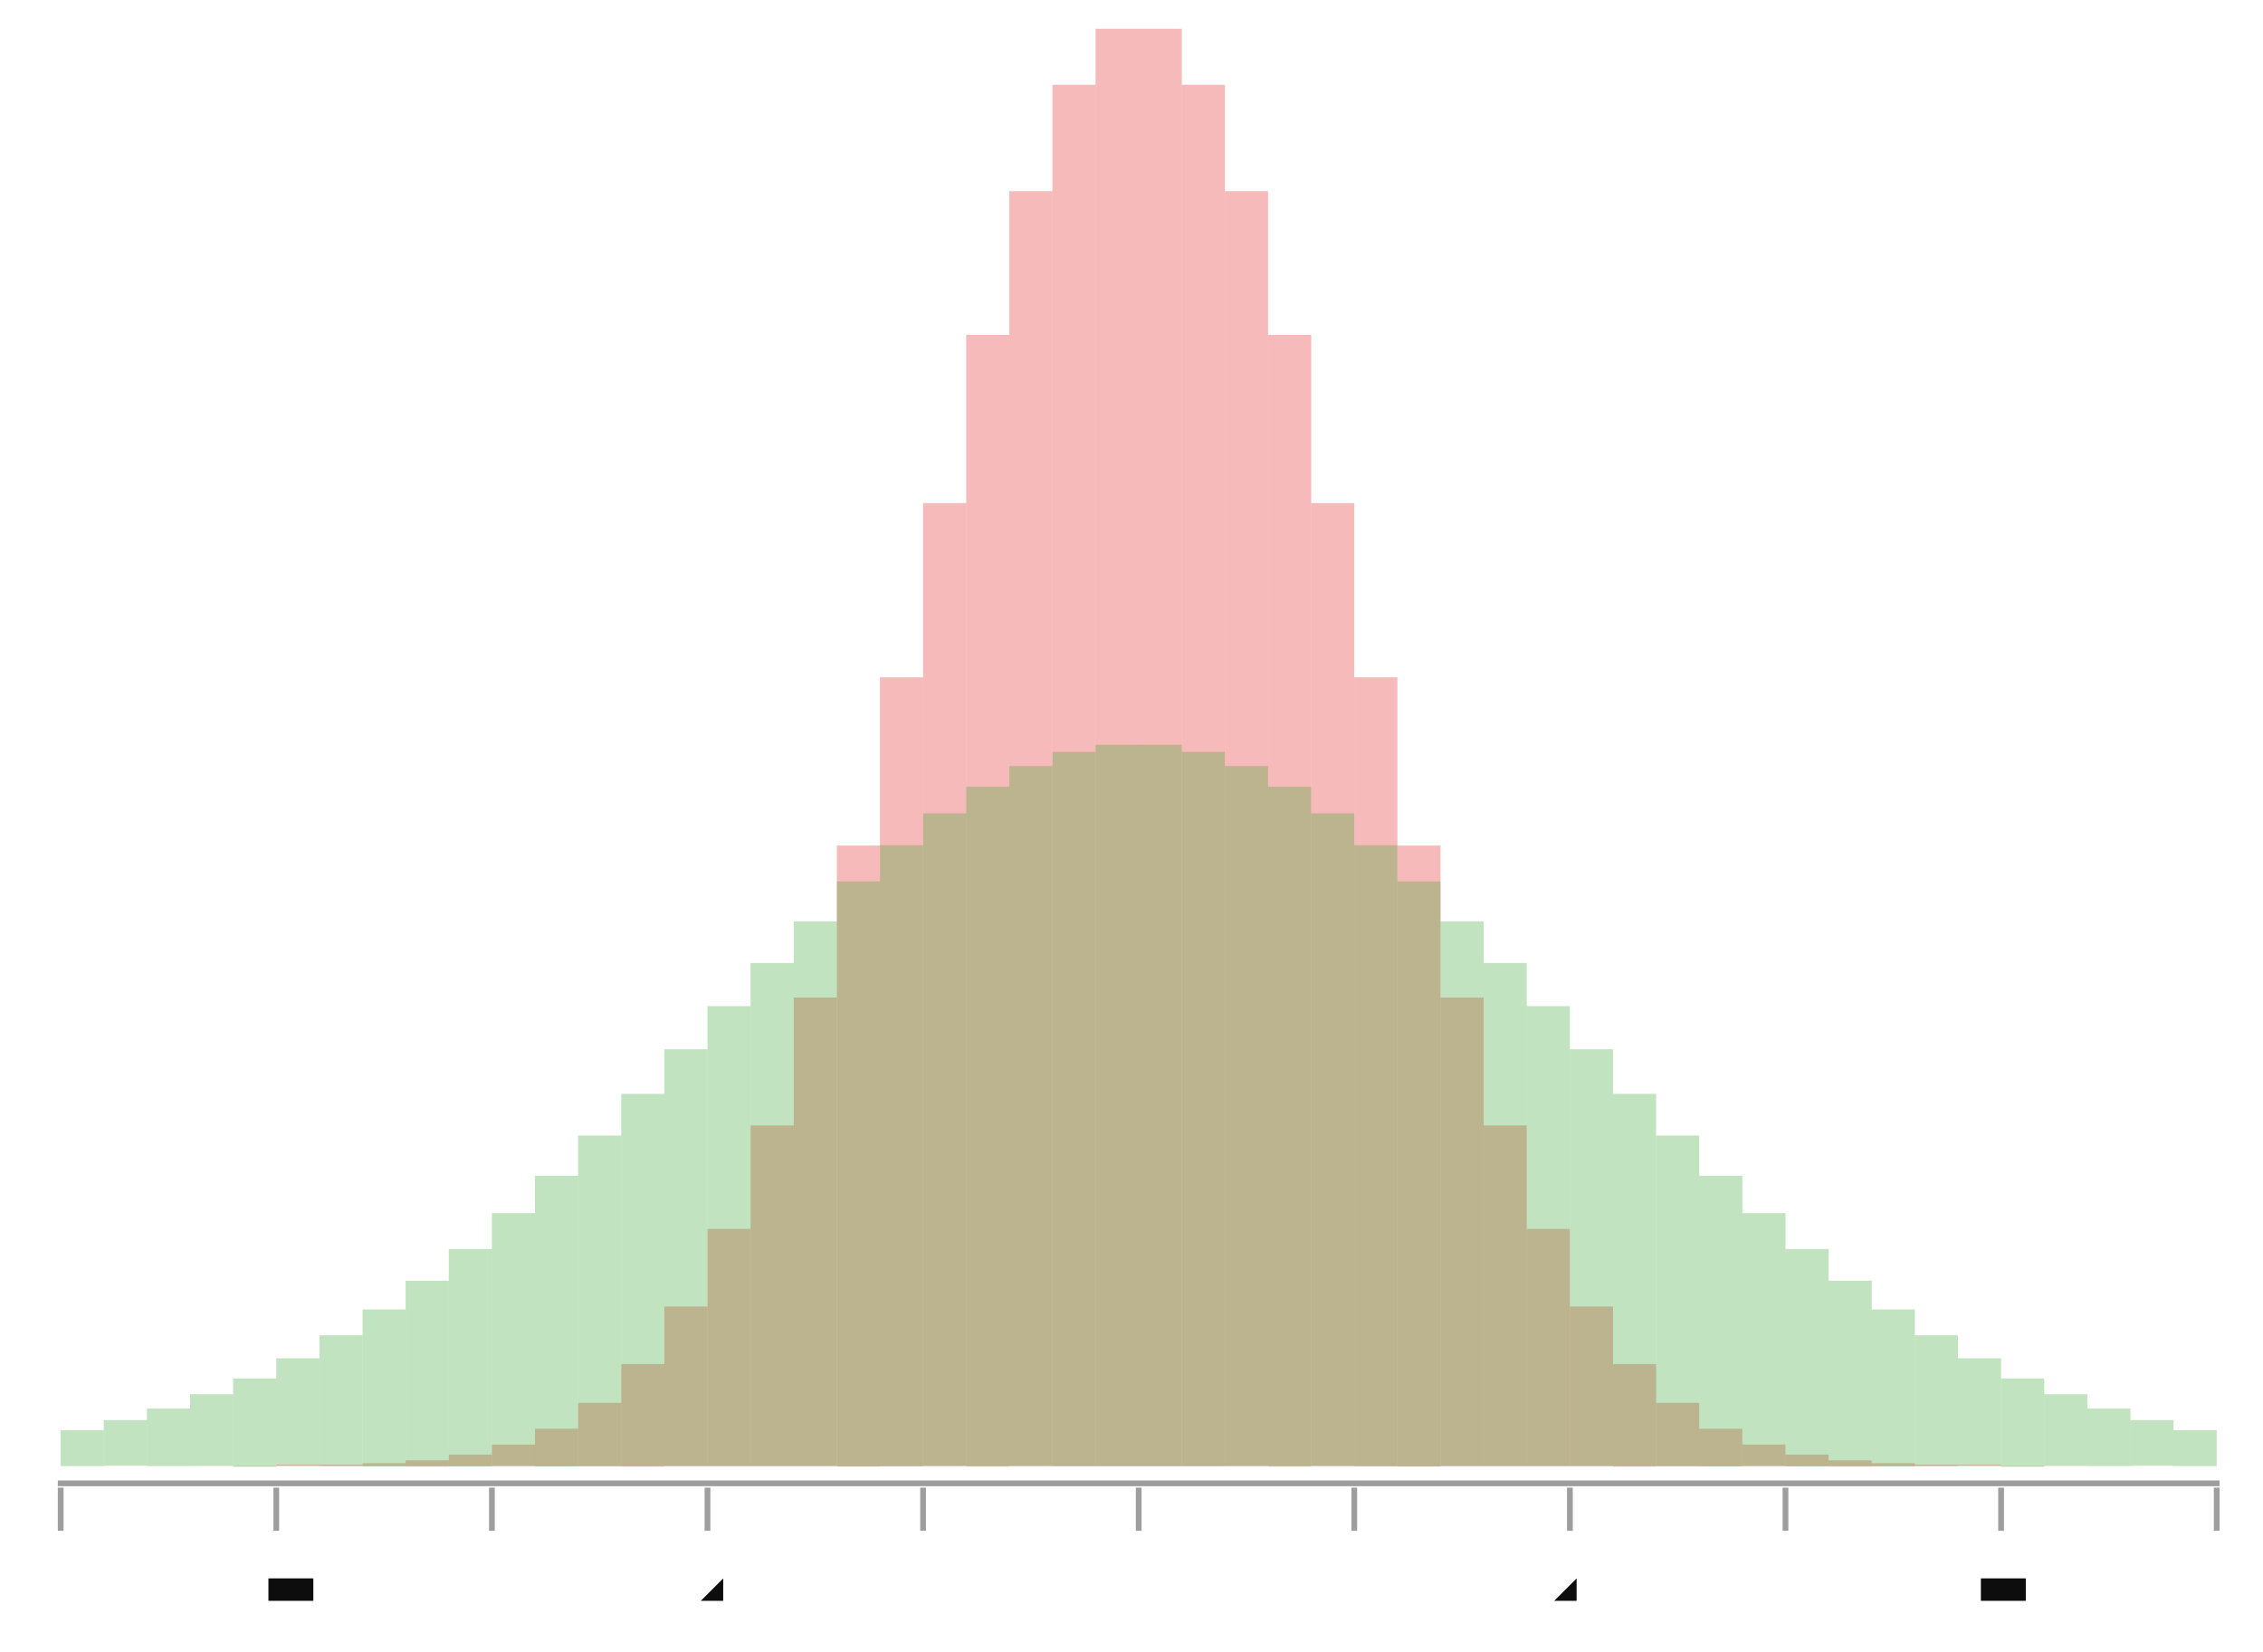
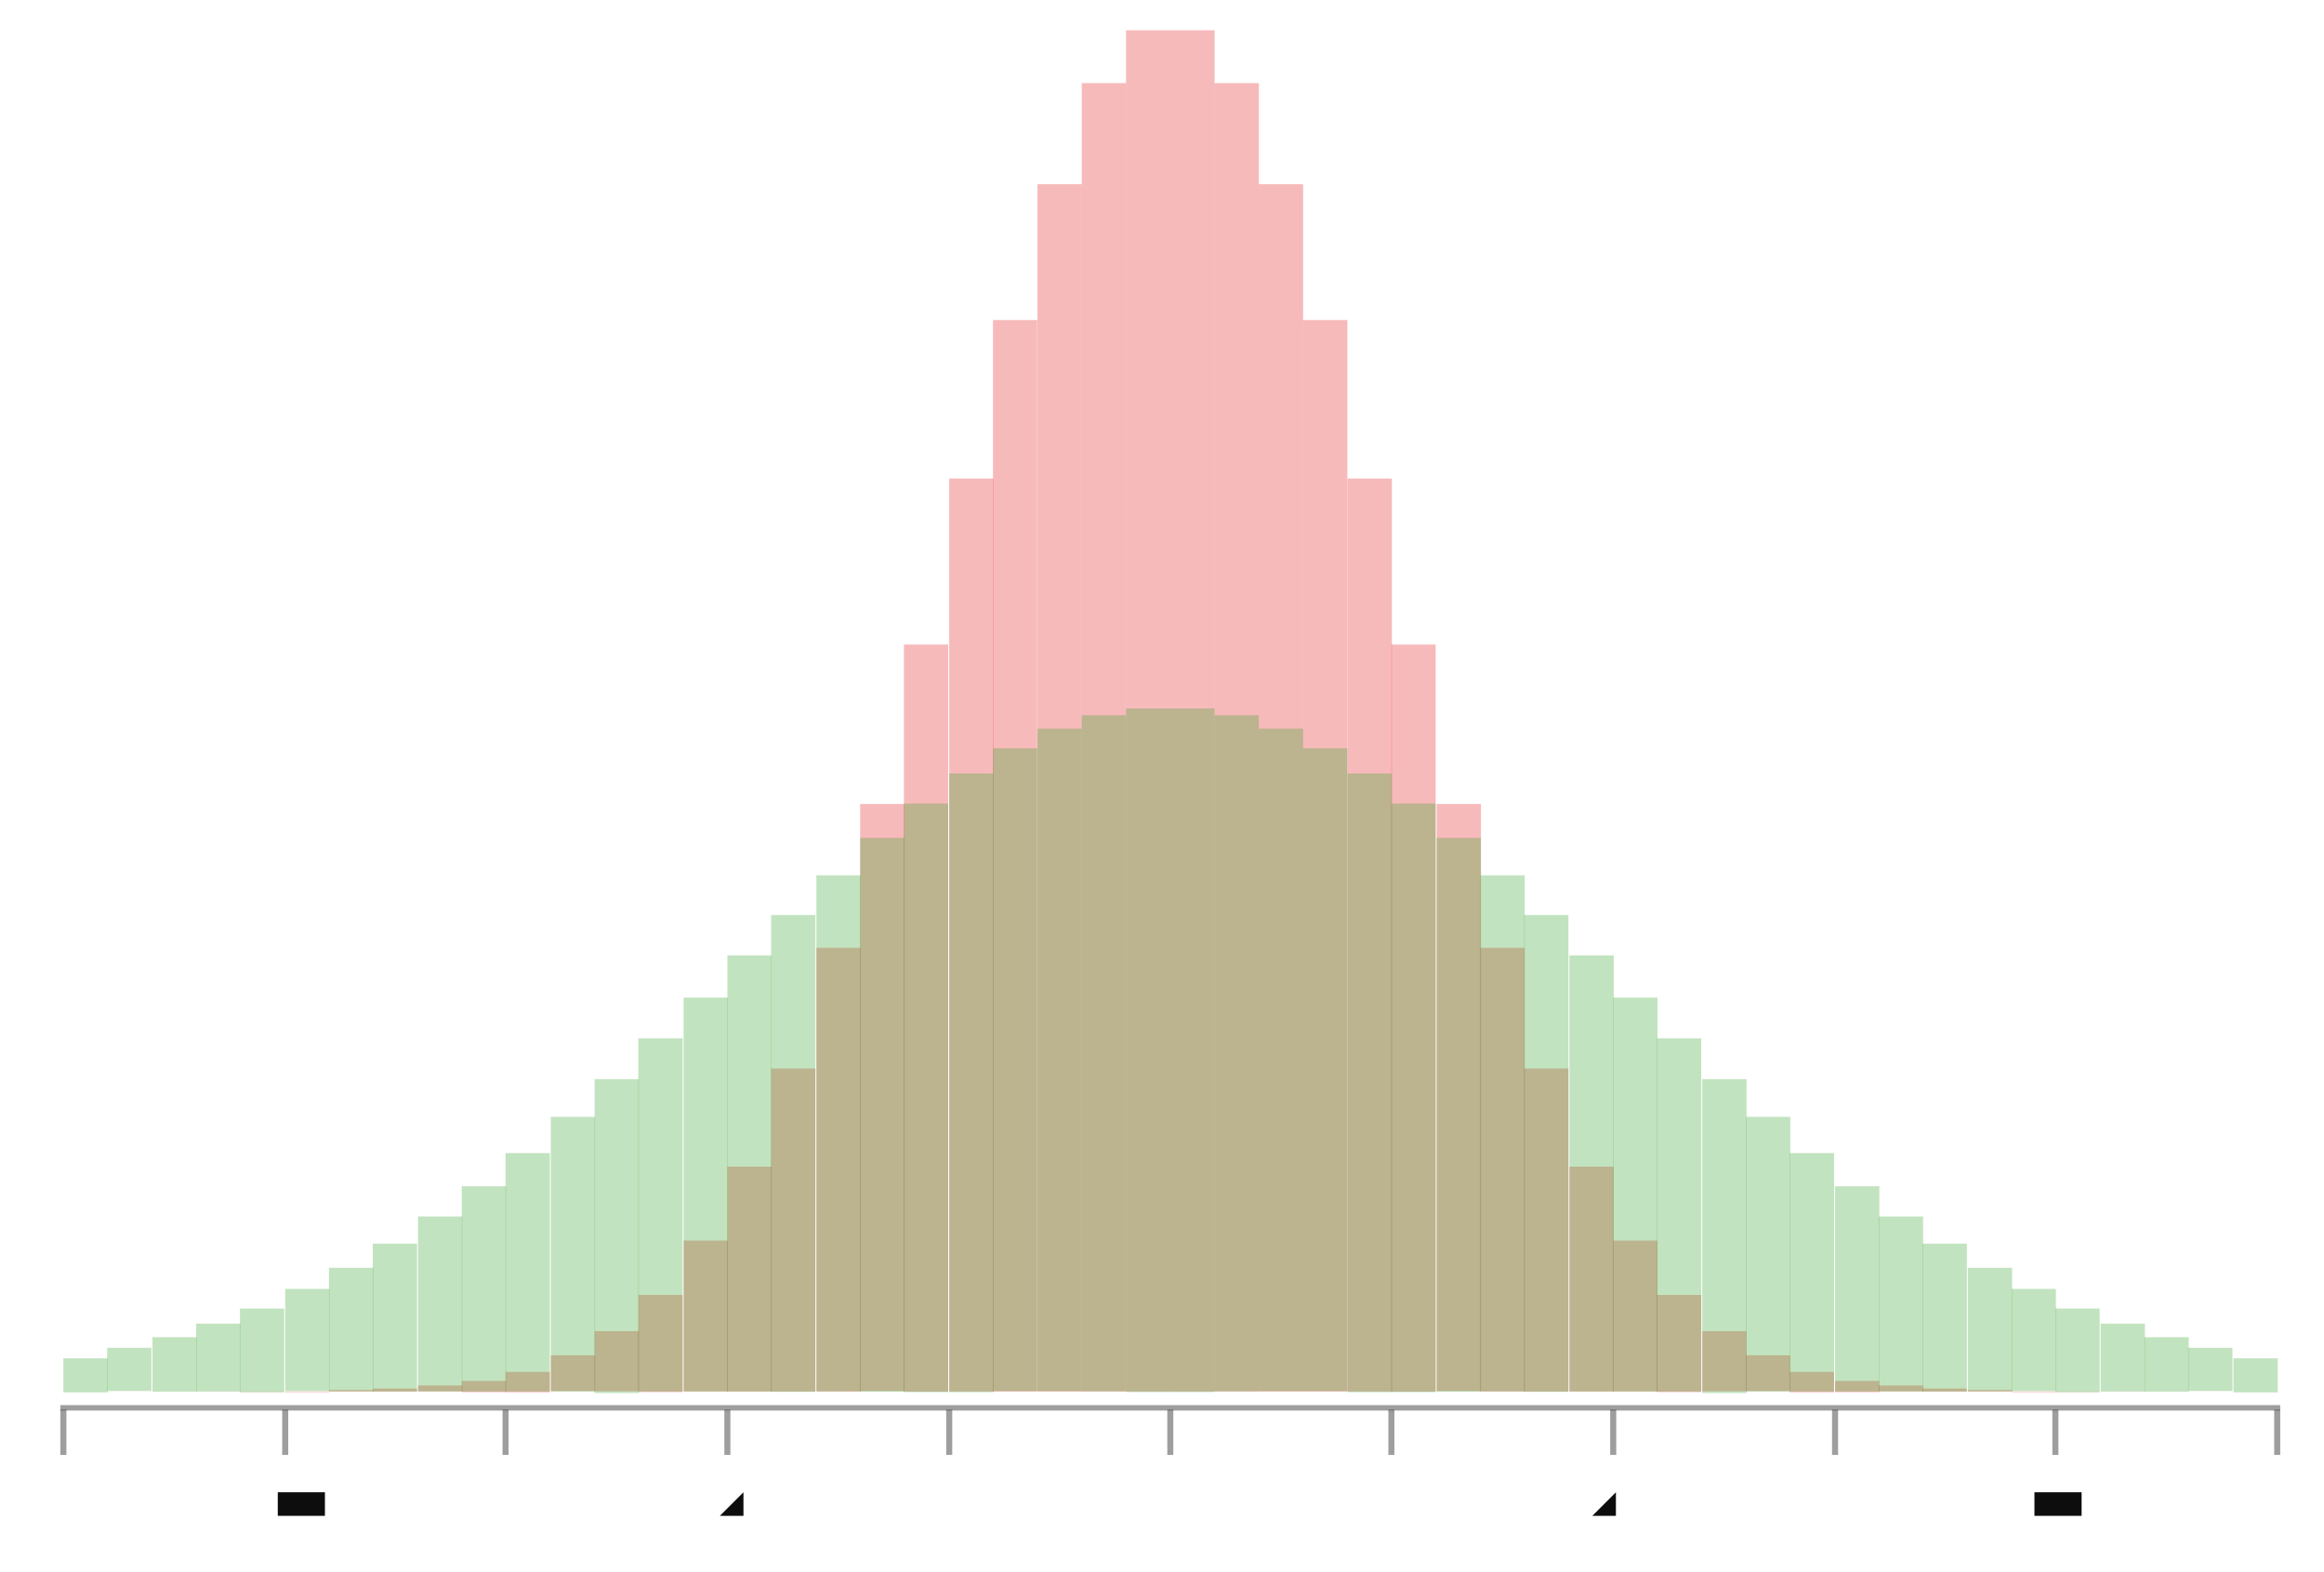
- <svg xmlns="http://www.w3.org/2000/svg" width="411.08" viewBox="-0.792 -0.52 1.574 1.149" height="300.0">
+ <svg xmlns="http://www.w3.org/2000/svg" width="443.745" viewBox="-0.77 -0.52 1.54 1.041" height="300.0">
  <style>svg {
  color-scheme: light dark;
}
{
  .canvas g, .title g, .axisbar g, .ticktext g, .tickglyph g, .ticklines g, .legendContent g text {
    fill: #0d0d0d;
  }
  .ticklines g, .tickglyph g, .legendBorder g {
    stroke: #0d0d0d;
  }
}
@media (prefers-color-scheme:dark) {
  .canvas g, .title g, .axisbar g, .ticktext g, .tickglyph g, .ticklines g, .legendContent g text {
    fill: #f0f0f0;
  }
  .ticklines g, .tickglyph g, .legendBorder g {
    stroke: #f0f0f0;
  }
}</style>
-   <g class="rect">
-     <g stroke-opacity="0.0" fill="#e31a1c" stroke="#000000" stroke-width="0.0" fill-opacity="0.3">
-       <rect width="2.9999999999999916e-2" x="-0.75" y="0.5" height="6.144212353398348e-6" />
-       <rect width="2.9999999999999916e-2" x="-0.72" y="0.5" height="1.6046817735149155e-5" />
-       <rect width="2.9999999999999916e-2" x="-0.69" y="0.5" height="4.026612553192921e-5" />
-       <rect width="2.9999999999999916e-2" x="-0.66" y="0.5" height="9.707759022337115e-5" />
-       <rect width="3.0000000000000027e-2" x="-0.63" y="0.5" height="2.248673241788679e-4" />
-       <rect width="3.0000000000000027e-2" x="-0.6" y="0.499" height="5.004514334406296e-4" />
-       <rect width="3.0000000000000027e-2" x="-0.57" y="0.499" height="1.0701033996396436e-3" />
-       <rect width="3.0000000000000027e-2" x="-0.54" y="0.498" height="2.198455963042578e-3" />
-       <rect width="3.0000000000000138e-2" x="-0.51" y="0.496" height="4.339483270738964e-3" />
-       <rect width="3.0000000000000027e-2" x="-0.48" y="0.492" height="8.229747049020075e-3" />
-       <rect width="3.0000000000000027e-2" x="-0.45" y="0.485" height="1.4995576820477752e-2" />
-       <rect width="3.0000000000000027e-2" x="-0.42" y="0.474" height="2.6252343965687985e-2" />
-       <rect width="3.0000000000000082e-2" x="-0.39" y="0.456" height="4.415716841969297e-2" />
-       <rect width="3.0000000000000138e-2" x="-0.36" y="0.429" height="7.136126955638611e-2" />
-       <rect width="3.0000000000000138e-2" x="-0.33" y="0.389" height="0.111" />
-       <rect width="3.0000000000000027e-2" x="-0.3" y="0.335" height="0.165" />
-       <rect width="2.9999999999999805e-2" x="-0.27" y="0.263" height="0.237" />
-       <rect width="3.000000000000025e-2" x="-0.24" y="0.174" height="0.326" />
-       <rect width="3.0000000000000027e-2" x="-0.21" y="6.828947657092022e-2" height="0.432" />
-       <rect width="3.0000000000000027e-2" x="-0.18" y="-4.881163609402661e-2" height="0.549" />
-       <rect width="3.0000000000000027e-2" x="-0.15" y="-0.17" height="0.67" />
-       <rect width="3.0000000000000027e-2" x="-0.12" y="-0.287" height="0.787" />
-       <rect width="3.0000000000000027e-2" x="-8.999999999999986e-2" y="-0.387" height="0.887" />
-       <rect width="3.0000000000000027e-2" x="-5.999999999999983e-2" y="-0.461" height="0.961" />
-       <rect width="3.0000000000000138e-2" x="-2.9999999999999805e-2" y="-0.5" height="1.0" />
-       <rect width="2.9999999999999805e-2" x="0.0" y="-0.5" height="1" />
-       <rect width="3.000000000000025e-2" x="2.9999999999999805e-2" y="-0.461" height="0.961" />
-       <rect width="3.0000000000000027e-2" x="6.000000000000005e-2" y="-0.387" height="0.887" />
-       <rect width="3.0000000000000027e-2" x="9.000000000000008e-2" y="-0.287" height="0.787" />
-       <rect width="3.000000000000025e-2" x="0.12" y="-0.17" height="0.67" />
-       <rect width="2.9999999999999805e-2" x="0.15" y="-4.881163609402639e-2" height="0.549" />
-       <rect width="2.9999999999999805e-2" x="0.18" y="6.828947657092038e-2" height="0.432" />
-       <rect width="3.000000000000025e-2" x="0.21" y="0.174" height="0.326" />
-       <rect width="2.9999999999999805e-2" x="0.24" y="0.263" height="0.237" />
-       <rect width="3.000000000000025e-2" x="0.27" y="0.335" height="0.165" />
-       <rect width="3.0000000000000027e-2" x="0.3" y="0.389" height="0.111" />
-       <rect width="3.0000000000000027e-2" x="0.33" y="0.429" height="7.1361269556386e-2" />
-       <rect width="3.0000000000000027e-2" x="0.36" y="0.456" height="4.415716841969286e-2" />
-       <rect width="3.0000000000000027e-2" x="0.39" y="0.474" height="2.625234396568793e-2" />
-       <rect width="3.0000000000000027e-2" x="0.42" y="0.485" height="1.499557682047764e-2" />
-       <rect width="2.9999999999999805e-2" x="0.45" y="0.492" height="8.229747049020075e-3" />
-       <rect width="3.0000000000000693e-2" x="0.48" y="0.496" height="4.339483270738853e-3" />
-       <rect width="2.9999999999999805e-2" x="0.51" y="0.498" height="2.198455963042578e-3" />
-       <rect width="3.000000000000025e-2" x="0.54" y="0.499" height="1.0701033996396436e-3" />
-       <rect width="2.9999999999999805e-2" x="0.57" y="0.499" height="5.004514334406296e-4" />
-       <rect width="2.9999999999999805e-2" x="0.6" y="0.5" height="2.248673241788679e-4" />
-       <rect width="2.9999999999999805e-2" x="0.63" y="0.5" height="9.707759022337115e-5" />
-       <rect width="2.9999999999999805e-2" x="0.66" y="0.5" height="4.026612553192921e-5" />
-       <rect width="2.9999999999999805e-2" x="0.69" y="0.5" height="1.6046817735149155e-5" />
-       <rect width="2.9999999999999805e-2" x="0.72" y="0.5" height="6.144212353398348e-6" />
-     </g>
-     <g stroke-opacity="0.0" fill="#33a12b" stroke="#000000" stroke-width="0.0" fill-opacity="0.3">
-       <rect width="2.9999999999999916e-2" x="-0.75" y="0.475" height="2.4987060188780108e-2" />
-       <rect width="2.9999999999999916e-2" x="-0.72" y="0.468" height="3.176477903401648e-2" />
-       <rect width="2.9999999999999916e-2" x="-0.69" y="0.46" height="3.9979151207620744e-2" />
-       <rect width="2.9999999999999916e-2" x="-0.66" y="0.45" height="4.981709002845064e-2" />
-       <rect width="3.0000000000000027e-2" x="-0.63" y="0.439" height="6.1458250978989326e-2" />
-       <rect width="3.0000000000000027e-2" x="-0.6" y="0.425" height="7.506527725743761e-2" />
-       <rect width="3.0000000000000027e-2" x="-0.57" y="0.409" height="9.077265632158643e-2" />
-       <rect width="3.0000000000000027e-2" x="-0.54" y="0.391" height="0.109" />
-       <rect width="3.0000000000000138e-2" x="-0.51" y="0.371" height="0.129" />
-       <rect width="3.0000000000000027e-2" x="-0.48" y="0.349" height="0.151" />
-       <rect width="3.0000000000000027e-2" x="-0.45" y="0.324" height="0.176" />
-       <rect width="3.0000000000000027e-2" x="-0.42" y="0.298" height="0.202" />
-       <rect width="3.0000000000000082e-2" x="-0.39" y="0.27" height="0.23" />
-       <rect width="3.0000000000000138e-2" x="-0.36" y="0.241" height="0.259" />
-       <rect width="3.0000000000000138e-2" x="-0.33" y="0.21" height="0.29" />
-       <rect width="3.0000000000000027e-2" x="-0.3" y="0.18" height="0.32" />
-       <rect width="2.9999999999999805e-2" x="-0.27" y="0.15" height="0.35" />
-       <rect width="3.000000000000025e-2" x="-0.24" y="0.121" height="0.379" />
-       <rect width="3.0000000000000027e-2" x="-0.21" y="9.318517827799278e-2" height="0.407" />
-       <rect width="3.0000000000000027e-2" x="-0.18" y="6.802915461923775e-2" height="0.432" />
-       <rect width="3.0000000000000027e-2" x="-0.15" y="4.5881535774088156e-2" height="0.454" />
-       <rect width="3.0000000000000027e-2" x="-0.12" y="2.7348609673970292e-2" height="0.473" />
-       <rect width="3.0000000000000027e-2" x="-8.999999999999986e-2" y="1.2954231859109266e-2" height="0.487" />
-       <rect width="3.0000000000000027e-2" x="-5.999999999999983e-2" y="3.1152546883025933e-3" height="0.497" />
-       <rect width="3.0000000000000138e-2" x="-2.9999999999999805e-2" y="-1.8785200236541844e-3" height="0.502" />
-       <rect width="2.9999999999999805e-2" x="0.0" y="-1.8785200236541844e-3" height="0.502" />
-       <rect width="3.000000000000025e-2" x="2.9999999999999805e-2" y="3.1152546883025933e-3" height="0.497" />
-       <rect width="3.0000000000000027e-2" x="6.000000000000005e-2" y="1.2954231859109266e-2" height="0.487" />
-       <rect width="3.0000000000000027e-2" x="9.000000000000008e-2" y="2.7348609673970292e-2" height="0.473" />
-       <rect width="3.000000000000025e-2" x="0.12" y="4.588153577408827e-2" height="0.454" />
-       <rect width="2.9999999999999805e-2" x="0.15" y="6.802915461923775e-2" height="0.432" />
-       <rect width="2.9999999999999805e-2" x="0.18" y="9.318517827799289e-2" height="0.407" />
-       <rect width="3.000000000000025e-2" x="0.21" y="0.121" height="0.379" />
-       <rect width="2.9999999999999805e-2" x="0.24" y="0.15" height="0.35" />
-       <rect width="3.000000000000025e-2" x="0.27" y="0.18" height="0.32" />
-       <rect width="3.0000000000000027e-2" x="0.3" y="0.21" height="0.29" />
-       <rect width="3.0000000000000027e-2" x="0.33" y="0.241" height="0.259" />
-       <rect width="3.0000000000000027e-2" x="0.36" y="0.27" height="0.23" />
-       <rect width="3.0000000000000027e-2" x="0.39" y="0.298" height="0.202" />
-       <rect width="3.0000000000000027e-2" x="0.42" y="0.324" height="0.176" />
-       <rect width="2.9999999999999805e-2" x="0.45" y="0.349" height="0.151" />
-       <rect width="3.0000000000000693e-2" x="0.48" y="0.371" height="0.129" />
-       <rect width="2.9999999999999805e-2" x="0.51" y="0.391" height="0.109" />
-       <rect width="3.000000000000025e-2" x="0.54" y="0.409" height="9.077265632158643e-2" />
-       <rect width="2.9999999999999805e-2" x="0.57" y="0.425" height="7.50652772574375e-2" />
-       <rect width="2.9999999999999805e-2" x="0.6" y="0.439" height="6.145825097898944e-2" />
-       <rect width="2.9999999999999805e-2" x="0.63" y="0.45" height="4.981709002845064e-2" />
-       <rect width="2.9999999999999805e-2" x="0.66" y="0.46" height="3.9979151207620744e-2" />
-       <rect width="2.9999999999999805e-2" x="0.69" y="0.468" height="3.1764779034016366e-2" />
-       <rect width="2.9999999999999805e-2" x="0.72" y="0.475" height="2.4987060188780108e-2" />
+   <g class="chart">
+     <g class="rect">
+       <g stroke-opacity="0.0" fill="#e31a1c" stroke="#000000" stroke-width="0.0" fill-opacity="0.3">
+         <rect width="2.933985330073341e-2" x="-0.728" y="0.402" height="5.542816737369449e-6" />
+         <rect width="2.933985330073341e-2" x="-0.699" y="0.402" height="1.4476154925724405e-5" />
+         <rect width="2.933985330073341e-2" x="-0.669" y="0.402" height="3.632487643834281e-5" />
+         <rect width="2.933985330073341e-2" x="-0.64" y="0.402" height="8.757563394079515e-5" />
+         <rect width="2.933985330073352e-2" x="-0.611" y="0.402" height="2.0285730643110345e-4" />
+         <rect width="2.933985330073352e-2" x="-0.581" y="0.402" height="4.514672381061291e-4" />
+         <rect width="2.933985330073352e-2" x="-0.552" y="0.401" height="9.653616595756698e-4" />
+         <rect width="2.9339853300733576e-2" x="-0.523" y="0.4" height="1.9832710537145415e-3" />
+         <rect width="2.9339853300733576e-2" x="-0.493" y="0.398" height="3.914734569904321e-3" />
+         <rect width="2.933985330073352e-2" x="-0.464" y="0.395" height="7.424219259377585e-3" />
+         <rect width="2.933985330073352e-2" x="-0.435" y="0.389" height="1.3527809490733178e-2" />
+         <rect width="2.933985330073352e-2" x="-0.405" y="0.378" height="2.368276406467118e-2" />
+         <rect width="2.9339853300733576e-2" x="-0.376" y="0.362" height="3.983506397807213e-2" />
+         <rect width="2.9339853300733576e-2" x="-0.347" y="0.338" height="6.437642720467851e-2" />
+         <rect width="2.9339853300733576e-2" x="-0.317" y="0.302" height="9.995774322267387e-2" />
+         <rect width="2.933985330073352e-2" x="-0.288" y="0.253" height="0.149" />
+         <rect width="2.933985330073341e-2" x="-0.259" y="0.188" height="0.214" />
+         <rect width="2.933985330073363e-2" x="-0.229" y="0.108" height="0.294" />
+         <rect width="2.933985330073352e-2" x="-0.2" y="1.2665292350852675e-2" height="0.389" />
+         <rect width="2.933985330073352e-2" x="-0.171" y="-9.297396129366409e-2" height="0.495" />
+         <rect width="2.933985330073352e-2" x="-0.141" y="-0.203" height="0.605" />
+         <rect width="2.933985330073341e-2" x="-0.112" y="-0.308" height="0.71" />
+         <rect width="2.933985330073363e-2" x="-8.251833740831294e-2" y="-0.398" height="0.8" />
+         <rect width="2.933985330073352e-2" x="-5.3178484107579305e-2" y="-0.465" height="0.867" />
+         <rect width="2.933985330073352e-2" x="-2.3838630806845784e-2" y="-0.5" height="0.902" />
+         <rect width="2.933985330073341e-2" x="5.501222493887514e-3" y="-0.5" height="0.902" />
+         <rect width="2.933985330073363e-2" x="3.4841075794620924e-2" y="-0.465" height="0.867" />
+         <rect width="2.933985330073352e-2" x="6.418092909535456e-2" y="-0.398" height="0.8" />
+         <rect width="2.933985330073352e-2" x="9.352078239608808e-2" y="-0.308" height="0.71" />
+         <rect width="2.933985330073363e-2" x="0.123" y="-0.203" height="0.605" />
+         <rect width="2.933985330073341e-2" x="0.152" y="-9.297396129366386e-2" height="0.495" />
+         <rect width="2.933985330073341e-2" x="0.182" y="1.2665292350852841e-2" height="0.389" />
+         <rect width="2.933985330073363e-2" x="0.211" y="0.108" height="0.294" />
+         <rect width="2.933985330073341e-2" x="0.24" y="0.188" height="0.214" />
+         <rect width="2.933985330073363e-2" x="0.27" y="0.253" height="0.149" />
+         <rect width="2.933985330073341e-2" x="0.299" y="0.302" height="9.995774322267376e-2" />
+         <rect width="2.933985330073363e-2" x="0.328" y="0.338" height="6.43764272046784e-2" />
+         <rect width="2.933985330073363e-2" x="0.358" y="0.362" height="3.9835063978072016e-2" />
+         <rect width="2.933985330073341e-2" x="0.387" y="0.378" height="2.3682764064671125e-2" />
+         <rect width="2.933985330073363e-2" x="0.416" y="0.389" height="1.3527809490733123e-2" />
+         <rect width="2.9339853300733187e-2" x="0.446" y="0.395" height="7.424219259377585e-3" />
+         <rect width="2.9339853300733854e-2" x="0.475" y="0.398" height="3.914734569904266e-3" />
+         <rect width="2.933985330073341e-2" x="0.504" y="0.4" height="1.9832710537145415e-3" />
+         <rect width="2.933985330073341e-2" x="0.534" y="0.401" height="9.653616595756698e-4" />
+         <rect width="2.933985330073341e-2" x="0.563" y="0.402" height="4.514672381061291e-4" />
+         <rect width="2.933985330073341e-2" x="0.592" y="0.402" height="2.0285730643110345e-4" />
+         <rect width="2.9339853300733187e-2" x="0.622" y="0.402" height="8.757563394079515e-5" />
+         <rect width="2.933985330073341e-2" x="0.651" y="0.402" height="3.632487643834281e-5" />
+         <rect width="2.9339853300733187e-2" x="0.68" y="0.402" height="1.4476154925724405e-5" />
+         <rect width="2.933985330073341e-2" x="0.71" y="0.402" height="5.542816737369449e-6" />
+       </g>
+       <g stroke-opacity="0.0" fill="#33a12b" stroke="#000000" stroke-width="0.0" fill-opacity="0.3">
+         <rect width="2.933985330073341e-2" x="-0.728" y="0.38" height="2.2541326286675767e-2" />
+         <rect width="2.933985330073341e-2" x="-0.699" y="0.373" height="2.8655641889054118e-2" />
+         <rect width="2.933985330073341e-2" x="-0.669" y="0.366" height="3.606599116609899e-2" />
+         <rect width="2.933985330073341e-2" x="-0.64" y="0.357" height="4.494099235764604e-2" />
+         <rect width="2.933985330073352e-2" x="-0.611" y="0.347" height="5.544271626431152e-2" />
+         <rect width="2.933985330073352e-2" x="-0.581" y="0.334" height="6.77178865651219e-2" />
+         <rect width="2.933985330073352e-2" x="-0.552" y="0.32" height="8.188782708307302e-2" />
+         <rect width="2.9339853300733576e-2" x="-0.523" y="0.304" height="9.803752841217139e-2" />
+         <rect width="2.9339853300733576e-2" x="-0.493" y="0.286" height="0.116" />
+         <rect width="2.933985330073352e-2" x="-0.464" y="0.266" height="0.136" />
+         <rect width="2.933985330073352e-2" x="-0.435" y="0.244" height="0.158" />
+         <rect width="2.933985330073352e-2" x="-0.405" y="0.22" height="0.182" />
+         <rect width="2.9339853300733576e-2" x="-0.376" y="0.195" height="0.208" />
+         <rect width="2.9339853300733576e-2" x="-0.347" y="0.168" height="0.234" />
+         <rect width="2.9339853300733576e-2" x="-0.317" y="0.141" height="0.261" />
+         <rect width="2.933985330073352e-2" x="-0.288" y="0.113" height="0.289" />
+         <rect width="2.933985330073341e-2" x="-0.259" y="8.62437871140555e-2" height="0.316" />
+         <rect width="2.933985330073363e-2" x="-0.229" y="5.9935385097212746e-2" height="0.342" />
+         <rect width="2.933985330073352e-2" x="-0.2" y="3.512420232565877e-2" height="0.367" />
+         <rect width="2.933985330073352e-2" x="-0.171" y="1.2430450716497732e-2" height="0.39" />
+         <rect width="2.933985330073352e-2" x="-0.141" y="-7.549358796492434e-3" height="0.41" />
+         <rect width="2.933985330073341e-2" x="-0.112" y="-2.426828175555229e-2" height="0.426" />
+         <rect width="2.933985330073363e-2" x="-8.251833740831294e-2" y="-3.725373761018558e-2" height="0.439" />
+         <rect width="2.933985330073352e-2" x="-5.3178484107579305e-2" y="-4.612967551799496e-2" height="0.448" />
+         <rect width="2.933985330073352e-2" x="-2.3838630806845784e-2" y="-5.063465947104573e-2" height="0.453" />
+         <rect width="2.933985330073341e-2" x="5.501222493887514e-3" y="-5.063465947104573e-2" height="0.453" />
+         <rect width="2.933985330073363e-2" x="3.4841075794620924e-2" y="-4.612967551799496e-2" height="0.448" />
+         <rect width="2.933985330073352e-2" x="6.418092909535456e-2" y="-3.725373761018558e-2" height="0.439" />
+         <rect width="2.933985330073352e-2" x="9.352078239608808e-2" y="-2.426828175555229e-2" height="0.426" />
+         <rect width="2.933985330073363e-2" x="0.123" y="-7.5493587964923226e-3" height="0.41" />
+         <rect width="2.933985330073341e-2" x="0.152" y="1.2430450716497732e-2" height="0.39" />
+         <rect width="2.933985330073341e-2" x="0.182" y="3.512420232565888e-2" height="0.367" />
+         <rect width="2.933985330073363e-2" x="0.211" y="5.993538509721286e-2" height="0.342" />
+         <rect width="2.933985330073341e-2" x="0.24" y="8.624378711405556e-2" height="0.316" />
+         <rect width="2.933985330073363e-2" x="0.27" y="0.113" height="0.289" />
+         <rect width="2.933985330073341e-2" x="0.299" y="0.141" height="0.261" />
+         <rect width="2.933985330073363e-2" x="0.328" y="0.168" height="0.234" />
+         <rect width="2.933985330073363e-2" x="0.358" y="0.195" height="0.208" />
+         <rect width="2.933985330073341e-2" x="0.387" y="0.22" height="0.182" />
+         <rect width="2.933985330073363e-2" x="0.416" y="0.244" height="0.158" />
+         <rect width="2.9339853300733187e-2" x="0.446" y="0.266" height="0.136" />
+         <rect width="2.9339853300733854e-2" x="0.475" y="0.286" height="0.116" />
+         <rect width="2.933985330073341e-2" x="0.504" y="0.304" height="9.803752841217139e-2" />
+         <rect width="2.933985330073341e-2" x="0.534" y="0.32" height="8.188782708307302e-2" />
+         <rect width="2.933985330073341e-2" x="0.563" y="0.334" height="6.771788656512179e-2" />
+         <rect width="2.933985330073341e-2" x="0.592" y="0.347" height="5.544271626431163e-2" />
+         <rect width="2.9339853300733187e-2" x="0.622" y="0.357" height="4.494099235764604e-2" />
+         <rect width="2.933985330073341e-2" x="0.651" y="0.366" height="3.606599116609899e-2" />
+         <rect width="2.9339853300733187e-2" x="0.68" y="0.373" height="2.8655641889054007e-2" />
+         <rect width="2.933985330073341e-2" x="0.71" y="0.38" height="2.2541326286675767e-2" />
+       </g>
    </g>
  </g>
  <g class="hud">
    <g class="axis">
      <g class="ticks">
        <g class="tickglyph">
          <g stroke-opacity="0.4" fill="#0d0d0d" stroke="#0d0d0d" stroke-width="4.0e-3" fill-opacity="0.4">
-             <polyline points="-0.75,0.545 -0.75,0.515" />
-             <polyline points="-0.6,0.545 -0.6,0.515" />
-             <polyline points="-0.45,0.545 -0.45,0.515" />
-             <polyline points="-0.3,0.545 -0.3,0.515" />
-             <polyline points="-0.15,0.545 -0.15,0.515" />
-             <polyline points="0.0,0.545 0.0,0.515" />
-             <polyline points="0.15,0.545 0.15,0.515" />
-             <polyline points="0.3,0.545 0.3,0.515" />
-             <polyline points="0.45,0.545 0.45,0.515" />
-             <polyline points="0.6,0.545 0.6,0.515" />
-             <polyline points="0.75,0.545 0.75,0.515" />
+             <polyline points="-0.728,0.444 -0.728,0.414" />
+             <polyline points="-0.581,0.444 -0.581,0.414" />
+             <polyline points="-0.435,0.444 -0.435,0.414" />
+             <polyline points="-0.288,0.444 -0.288,0.414" />
+             <polyline points="-0.141,0.444 -0.141,0.414" />
+             <polyline points="5.501222493887514e-3,0.444 5.501222493887514e-3,0.414" />
+             <polyline points="0.152,0.444 0.152,0.414" />
+             <polyline points="0.299,0.444 0.299,0.414" />
+             <polyline points="0.446,0.444 0.446,0.414" />
+             <polyline points="0.592,0.444 0.592,0.414" />
+             <polyline points="0.739,0.444 0.739,0.414" />
          </g>
        </g>
        <g class="ticktext">
-           <g fill="#0d0d0d" stroke="none" stroke-width="0.0" font-size="5.0e-2" fill-opacity="1.0" text-anchor="middle">
-             <text x="-0.75" y="0.594">-5</text>
-             <text x="-0.6" y="0.594">-4</text>
-             <text x="-0.45" y="0.594">-3</text>
-             <text x="-0.3" y="0.594">-2</text>
-             <text x="-0.15" y="0.594">-1</text>
-             <text x="0.0" y="0.594">0</text>
-             <text x="0.15" y="0.594">1</text>
-             <text x="0.3" y="0.594">2</text>
-             <text x="0.45" y="0.594">3</text>
-             <text x="0.6" y="0.594">4</text>
-             <text x="0.75" y="0.594">5</text>
+           <g fill="#0d0d0d" stroke="none" stroke-width="0.0" font-size="4.88997555012225e-2" fill-opacity="1.0" text-anchor="middle">
+             <text x="-0.728" y="0.486">-5</text>
+             <text x="-0.581" y="0.486">-4</text>
+             <text x="-0.435" y="0.486">-3</text>
+             <text x="-0.288" y="0.486">-2</text>
+             <text x="-0.141" y="0.486">-1</text>
+             <text x="5.501222493887514e-3" y="0.486">0</text>
+             <text x="0.152" y="0.486">1</text>
+             <text x="0.299" y="0.486">2</text>
+             <text x="0.446" y="0.486">3</text>
+             <text x="0.592" y="0.486">4</text>
+             <text x="0.739" y="0.486">5</text>
          </g>
        </g>
      </g>
      <g class="axisbar">
        <g stroke-opacity="0.0" fill="#0d0d0d" stroke="#000000" stroke-width="0.0" fill-opacity="0.4">
-           <rect width="1.504" x="-0.752" y="0.51" height="3.9999999999998925e-3" />
+           <rect width="1.471" x="-0.73" y="0.411" height="3.608479927830366e-3" />
        </g>
      </g>
    </g>
  </g>
</svg>
